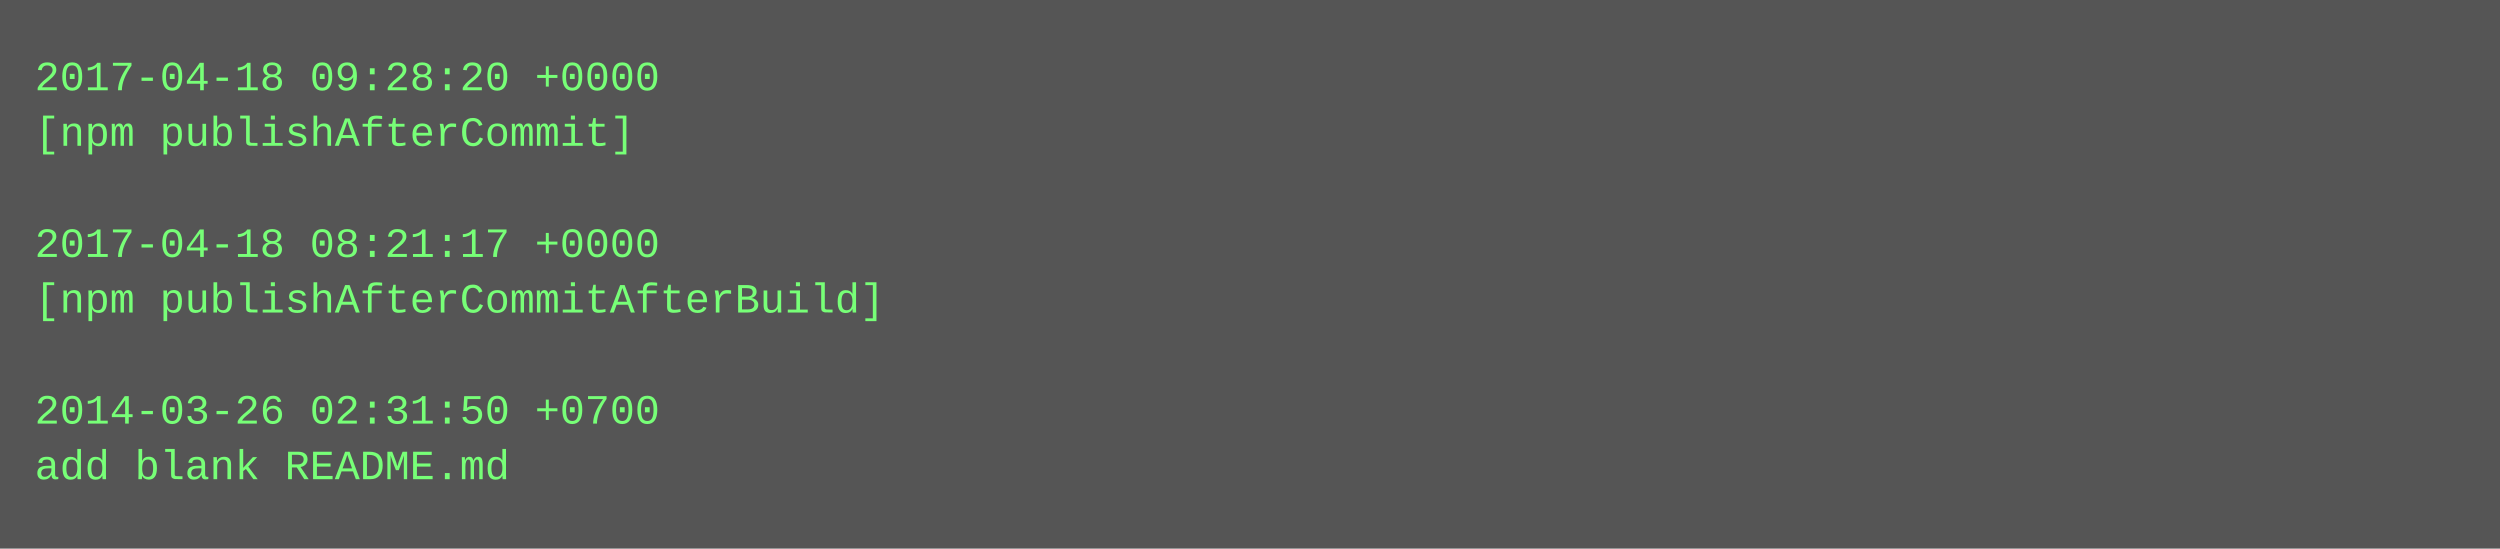
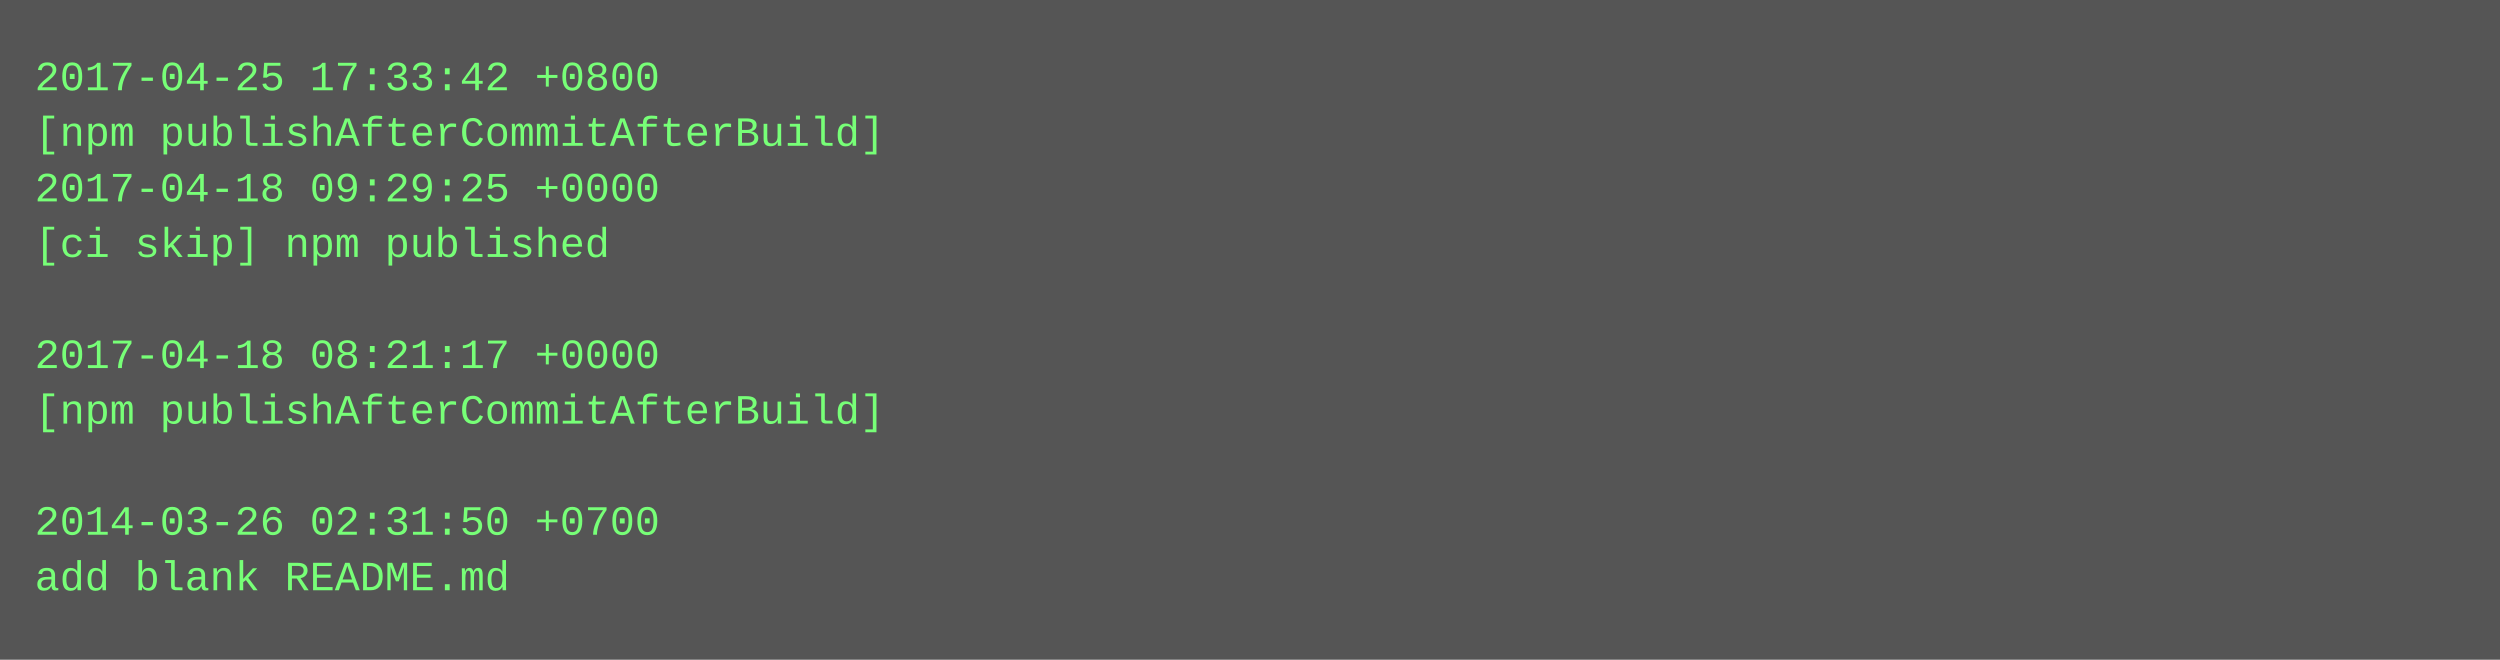
- <svg xmlns="http://www.w3.org/2000/svg" height="158" width="720">
-   <rect height="158" fill="#555" width="720" />
+ <svg xmlns="http://www.w3.org/2000/svg" height="190" width="720">
+   <rect height="190" fill="#555" width="720" />
  <text fill="#7f7" font-family="Courier New" font-size="12" xml:space="preserve">
-     <tspan x="10" y="26">2017-04-18 09:28:20 +0000</tspan>
-     <tspan x="10" y="42">[npm publishAfterCommit]</tspan>
-     <tspan x="10" y="58" />
-     <tspan x="10" y="74">2017-04-18 08:21:17 +0000</tspan>
-     <tspan x="10" y="90">[npm publishAfterCommitAfterBuild]</tspan>
-     <tspan x="10" y="106" />
-     <tspan x="10" y="122">2014-03-26 02:31:50 +0700</tspan>
-     <tspan x="10" y="138">add blank README.md</tspan>
+     <tspan x="10" y="26">2017-04-25 17:33:42 +0800</tspan>
+     <tspan x="10" y="42">[npm publishAfterCommitAfterBuild]</tspan>
+     <tspan x="10" y="58">2017-04-18 09:29:25 +0000</tspan>
+     <tspan x="10" y="74">[ci skip] npm published</tspan>
+     <tspan x="10" y="90" />
+     <tspan x="10" y="106">2017-04-18 08:21:17 +0000</tspan>
+     <tspan x="10" y="122">[npm publishAfterCommitAfterBuild]</tspan>
+     <tspan x="10" y="138" />
+     <tspan x="10" y="154">2014-03-26 02:31:50 +0700</tspan>
+     <tspan x="10" y="170">add blank README.md</tspan>
  </text>
</svg>
